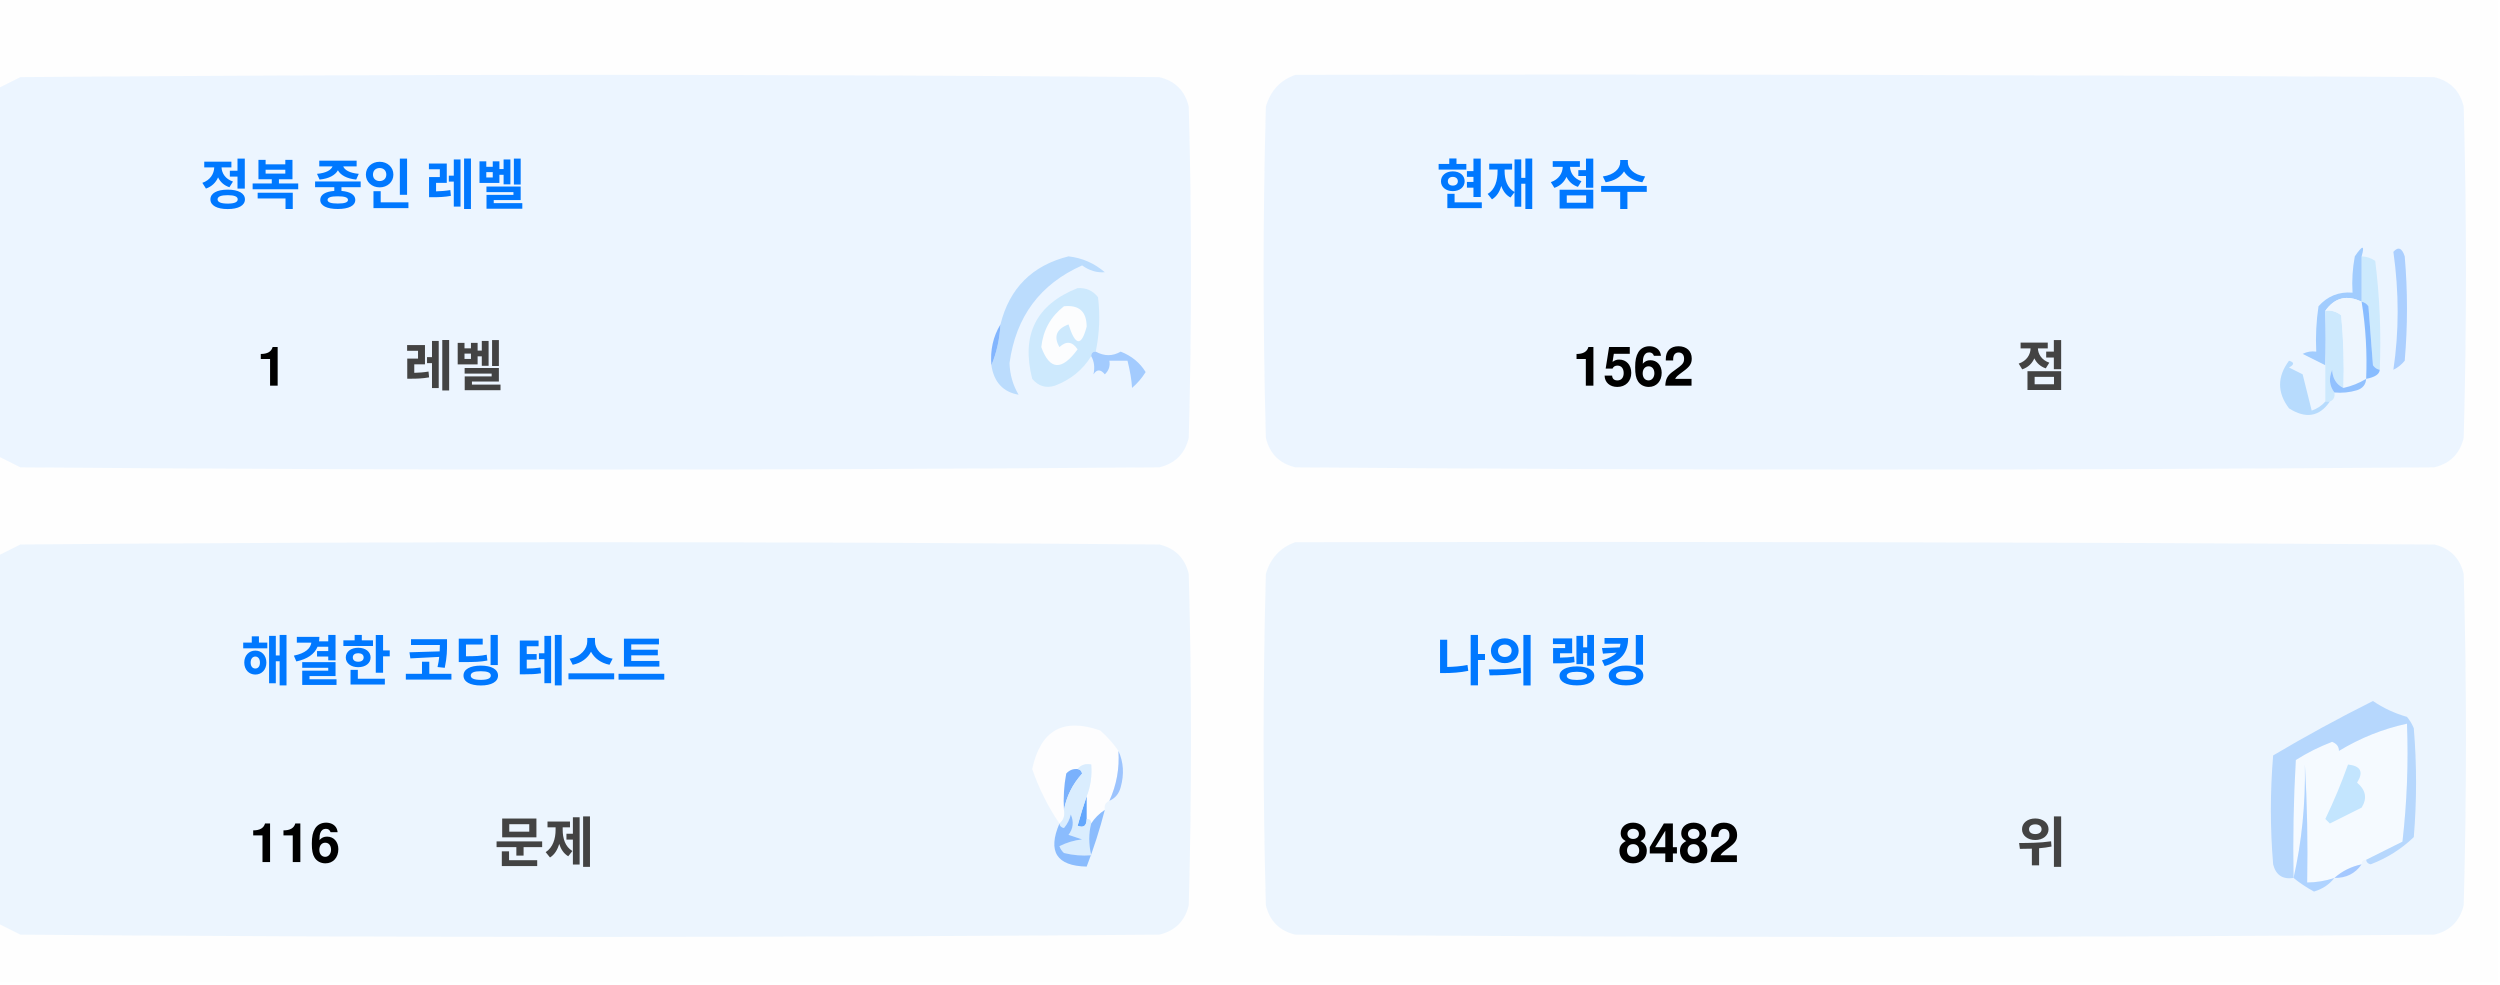
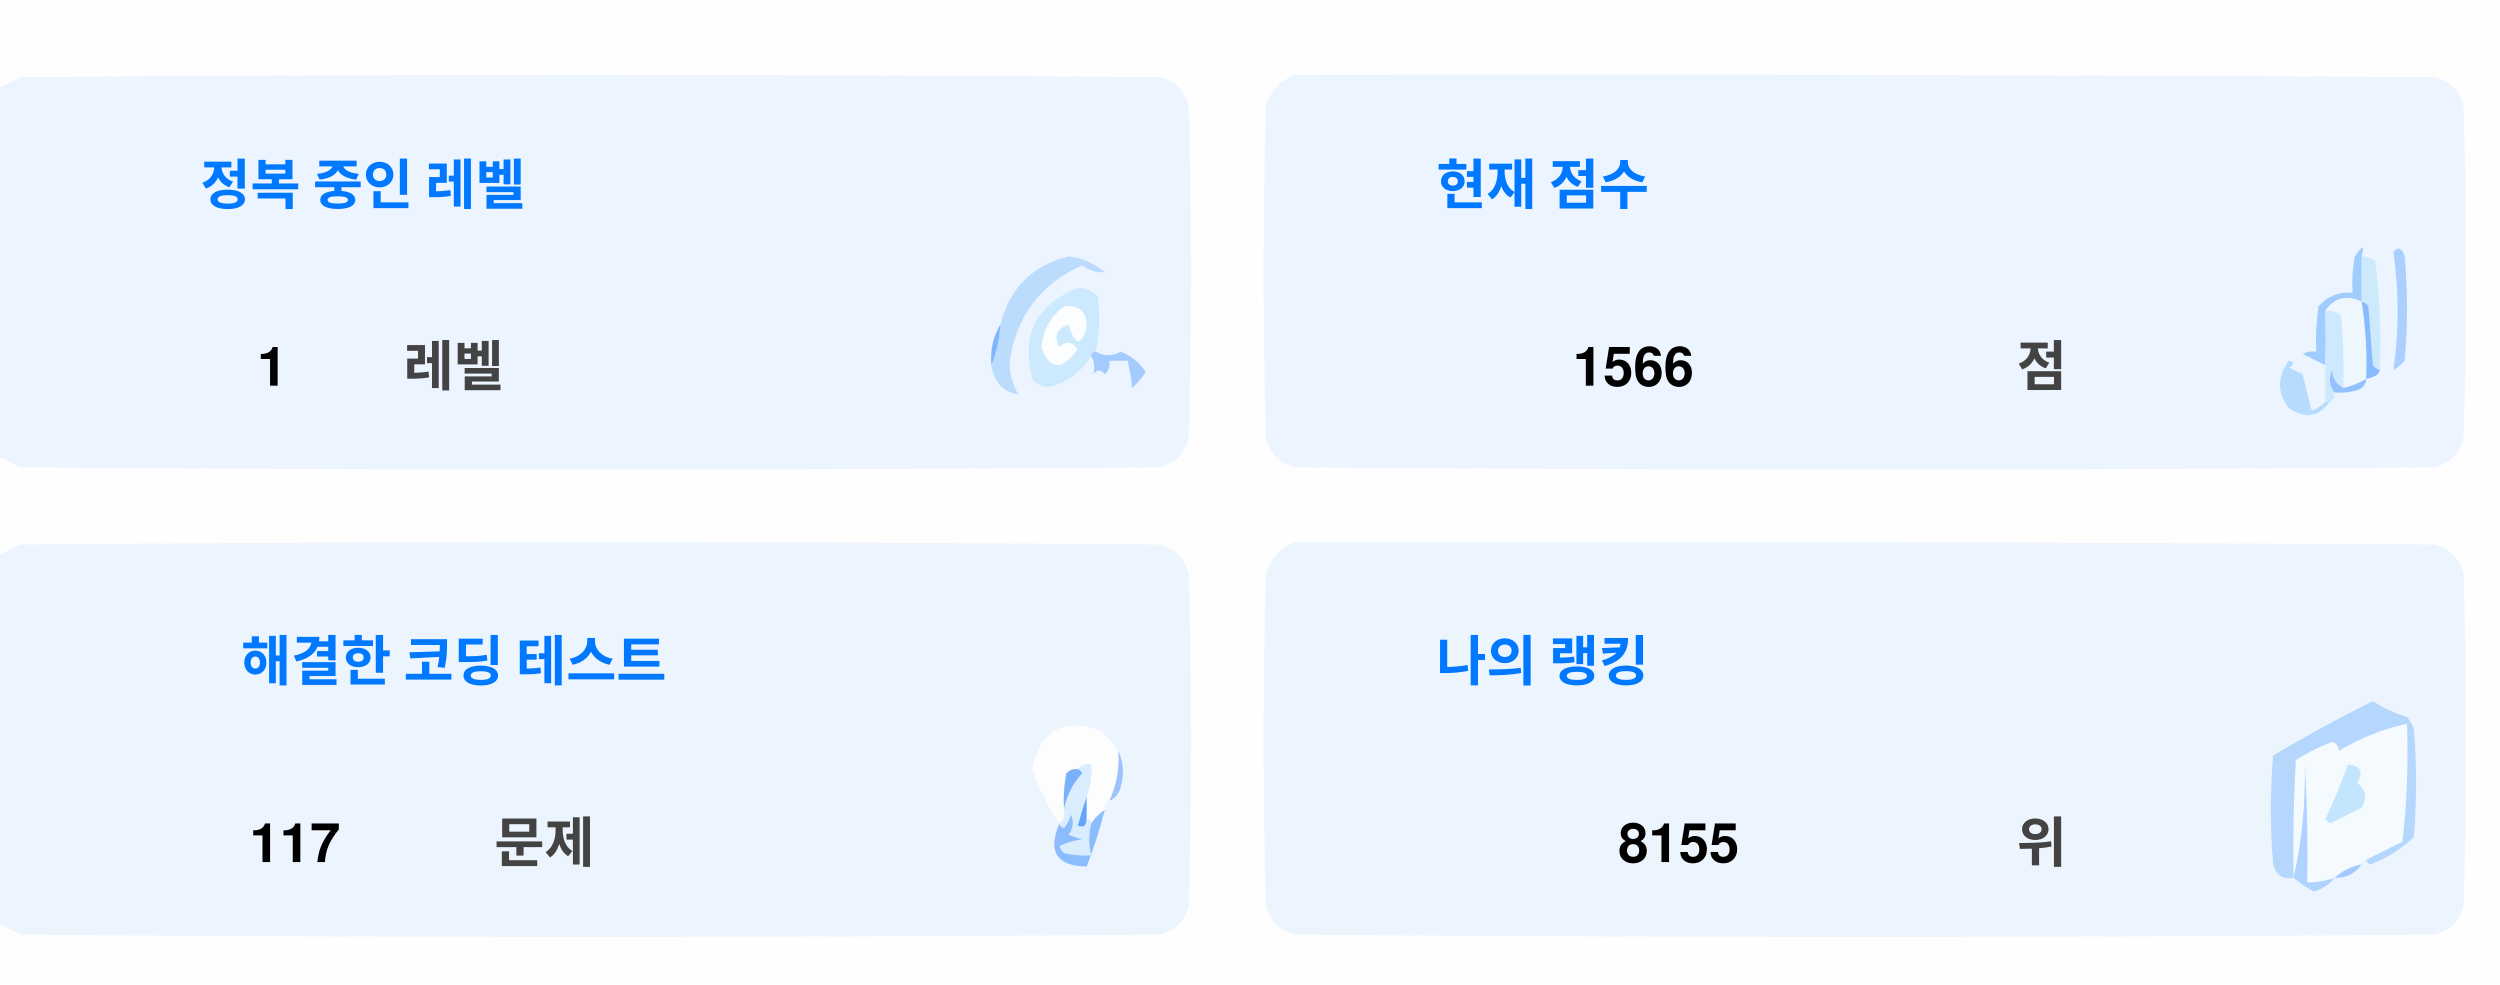
<svg xmlns="http://www.w3.org/2000/svg" version="1.1" width="551px" height="217px" style="shape-rendering:geometricPrecision; text-rendering:geometricPrecision; image-rendering:optimizeQuality; fill-rule:evenodd; clip-rule:evenodd">
  <style>.title {fill: #434343;font-size: 1rem;line-height: 1.5rem;font-weight: bold;font-family: -apple-system, BlinkMacSystemFont, Segoe UI, Helvetica, Arial, sans-serif, Apple Color Emoji, Segoe UI Emoji;}.desc {fill: #434343;font-size: 2.5rem;font-weight: bold;line-height: 1.5rem;font-family: -apple-system, BlinkMacSystemFont, Segoe UI, Helvetica, Arial, sans-serif, Apple Color Emoji, Segoe UI Emoji;}.desc-2 {fill: #434343;font-size: 1rem;font-weight: bold;line-height: 1.5rem;font-family: -apple-system, BlinkMacSystemFont, Segoe UI, Helvetica, Arial, sans-serif, Apple Color Emoji, Segoe UI Emoji;}.text, .desc {animation: twinkling 4s ease-in-out infinite;}@keyframes twinkling {40% { opacity: 1; }50% { opacity: 0.5; }60% { opacity: 1; }70% { opacity: 0.5; }80% { opacity: 1; }}</style>
  <g>
    <path style="opacity:1" fill="#fefefe" d="M -0.5,-0.5 C 183.167,-0.5 366.833,-0.5 550.5,-0.5C 550.5,71.833 550.5,144.167 550.5,216.5C 366.833,216.5 183.167,216.5 -0.5,216.5C -0.5,212.167 -0.5,207.833 -0.5,203.5C 1.14,204.32 2.807,205.153 4.5,206C 88.167,206.667 171.833,206.667 255.5,206C 259,205.167 261.167,203 262,199.5C 262.667,175.167 262.667,150.833 262,126.5C 261.167,123 259,120.833 255.5,120C 171.833,119.333 88.167,119.333 4.5,120C 2.807,120.847 1.14,121.68 -0.5,122.5C -0.5,115.167 -0.5,107.833 -0.5,100.5C 1.14,101.32 2.807,102.153 4.5,103C 88.167,103.667 171.833,103.667 255.5,103C 259,102.167 261.167,100 262,96.5C 262.667,72.167 262.667,47.833 262,23.5C 261.167,20 259,17.833 255.5,17C 171.833,16.333 88.167,16.333 4.5,17C 2.807,17.847 1.14,18.68 -0.5,19.5C -0.5,12.833 -0.5,6.167 -0.5,-0.5 Z" />
  </g>
  <g>
    <path style="opacity:1" fill="#ecf5ff" d="M -0.5,100.5 C -0.5,73.5 -0.5,46.5 -0.5,19.5C 1.14,18.68 2.807,17.847 4.5,17C 88.167,16.333 171.833,16.333 255.5,17C 259,17.833 261.167,20 262,23.5C 262.667,47.833 262.667,72.167 262,96.5C 261.167,100 259,102.167 255.5,103C 171.833,103.667 88.167,103.667 4.5,103C 2.807,102.153 1.14,101.32 -0.5,100.5 Z" />
  </g>
  <g>
    <path style="opacity:1" fill="#ecf5ff" d="M 285.5,16.5 C 369.167,16.333 452.834,16.5 536.5,17C 540,17.833 542.167,20 543,23.5C 543.667,47.833 543.667,72.167 543,96.5C 542.167,100 540,102.167 536.5,103C 452.833,103.667 369.167,103.667 285.5,103C 282,102.167 279.833,100 279,96.5C 278.333,72.167 278.333,47.833 279,23.5C 280.018,19.985 282.185,17.652 285.5,16.5 Z" />
  </g>
  <g>
    <path style="opacity:1" fill="#cdeafd" d="M 520.5,56.5 C 521.583,56.539 522.583,56.873 523.5,57.5C 524.498,65.472 524.831,73.472 524.5,81.5C 523.883,81.389 523.383,81.056 523,80.5C 522.667,76.167 522.333,71.833 522,67.5C 521.617,66.944 521.117,66.611 520.5,66.5C 520.5,63.167 520.5,59.833 520.5,56.5 Z" />
  </g>
  <g>
    <path style="opacity:1" fill="#abcfff" d="M 527.5,55.5 C 528.566,54.308 529.399,54.641 530,56.5C 530.667,64.167 530.667,71.833 530,79.5C 529.311,80.357 528.478,81.023 527.5,81.5C 528.758,73.08 528.758,64.414 527.5,55.5 Z" />
  </g>
  <g>
    <path style="opacity:1" fill="#bbdcfd" d="M 218.5,80.5 C 219.657,77.727 220.324,74.727 220.5,71.5C 222.49,63.51 227.49,58.51 235.5,56.5C 238.528,56.847 241.194,58.014 243.5,60C 241.744,60.141 240.078,59.641 238.5,58.5C 229.247,62.607 223.914,69.773 222.5,80C 222.565,82.526 223.232,84.859 224.5,87C 221.07,86.397 219.07,84.231 218.5,80.5 Z" />
  </g>
  <g>
    <path style="opacity:1" fill="#cde9fd" d="M 241.5,77.5 C 240.833,77.5 240.5,77.833 240.5,78.5C 238.628,81.529 235.961,83.695 232.5,85C 230.536,85.624 228.869,85.124 227.5,83.5C 225.021,73.791 228.354,67.124 237.5,63.5C 239.374,63.39 240.874,64.056 242,65.5C 242.497,69.524 242.331,73.524 241.5,77.5 Z" />
  </g>
  <g>
    <path style="opacity:1" fill="#fcfdfe" d="M 234.5,67.5 C 237.826,67.162 239.493,68.662 239.5,72C 238.334,76.434 237,76.267 235.5,71.5C 232.832,72.515 232.166,74.182 233.5,76.5C 235.017,75.089 236.351,75.256 237.5,77C 234.006,81.771 231.34,81.605 229.5,76.5C 229.904,72.771 231.571,69.771 234.5,67.5 Z" />
  </g>
  <g>
    <path style="opacity:1" fill="#a1ccfe" d="M 520.5,56.5 C 520.5,59.833 520.5,63.167 520.5,66.5C 517.238,64.922 514.572,65.589 512.5,68.5C 512.617,72.81 512.617,76.81 512.5,80.5C 510.86,79.68 509.193,78.847 507.5,78C 508.448,77.517 509.448,77.35 510.5,77.5C 510.335,74.15 510.502,70.817 511,67.5C 512.995,65.253 515.495,64.253 518.5,64.5C 518.336,61.813 518.503,59.146 519,56.5C 520.731,53.969 521.231,53.969 520.5,56.5 Z" />
  </g>
  <g>
    <path style="opacity:1" fill="#cde9fd" d="M 512.5,68.5 C 513.822,68.33 514.989,68.663 516,69.5C 516.499,74.823 516.666,80.156 516.5,85.5C 514.955,84.77 514.122,83.437 514,81.5C 513.22,83.387 513.387,85.054 514.5,86.5C 514.672,87.492 514.338,88.158 513.5,88.5C 513.167,88.5 512.833,88.5 512.5,88.5C 512.5,85.833 512.5,83.167 512.5,80.5C 512.617,76.81 512.617,72.81 512.5,68.5 Z" />
  </g>
  <g>
    <path style="opacity:1" fill="#eef6fe" d="M 520.5,66.5 C 521.407,72.106 521.74,77.773 521.5,83.5C 519.95,84.441 518.284,85.108 516.5,85.5C 516.666,80.156 516.499,74.823 516,69.5C 514.989,68.663 513.822,68.33 512.5,68.5C 514.572,65.589 517.238,64.922 520.5,66.5 Z" />
  </g>
  <g>
    <path style="opacity:1" fill="#88bcff" d="M 520.5,66.5 C 521.117,66.611 521.617,66.944 522,67.5C 522.333,71.833 522.667,76.167 523,80.5C 523.383,81.056 523.883,81.389 524.5,81.5C 524.445,82.469 523.445,83.136 521.5,83.5C 521.74,77.773 521.407,72.106 520.5,66.5 Z" />
  </g>
  <g>
    <path style="opacity:1" fill="#82b5fe" d="M 220.5,71.5 C 220.324,74.727 219.657,77.727 218.5,80.5C 218.215,77.171 218.882,74.171 220.5,71.5 Z" />
  </g>
  <g>
    <path style="opacity:1" fill="#a3cbfe" d="M 240.5,78.5 C 240.5,77.833 240.833,77.5 241.5,77.5C 243.391,78.536 245.224,78.536 247,77.5C 249.391,78.429 251.225,79.929 252.5,82C 251.681,83.319 250.681,84.486 249.5,85.5C 249.409,83.777 249.075,81.777 248.5,79.5C 247.167,79.5 245.833,79.5 244.5,79.5C 244.719,80.675 244.386,81.675 243.5,82.5C 242.575,81.359 241.741,81.359 241,82.5C 241.331,80.981 241.164,79.648 240.5,78.5 Z" />
  </g>
  <g>
    <path style="opacity:1" fill="#b7dbfd" d="M 512.5,88.5 C 512.833,88.5 513.167,88.5 513.5,88.5C 511.199,91.857 508.199,92.357 504.5,90C 501.872,86.535 501.872,83.035 504.5,79.5C 505.696,79.846 505.696,80.346 504.5,81C 505.5,81.5 506.5,82 507.5,82.5C 508.167,85.167 508.833,87.833 509.5,90.5C 510.739,90.058 511.739,89.391 512.5,88.5 Z" />
  </g>
  <g>
    <path style="opacity:1" fill="#92c1fe" d="M 516.5,85.5 C 518.284,85.108 519.95,84.441 521.5,83.5C 521.423,84.75 520.756,85.583 519.5,86C 517.866,86.493 516.199,86.66 514.5,86.5C 513.387,85.054 513.22,83.387 514,81.5C 514.122,83.437 514.955,84.77 516.5,85.5 Z" />
  </g>
  <g>
    <path style="opacity:1" fill="#ecf5fe" d="M -0.5,203.5 C -0.5,176.5 -0.5,149.5 -0.5,122.5C 1.14,121.68 2.807,120.847 4.5,120C 88.167,119.333 171.833,119.333 255.5,120C 259,120.833 261.167,123 262,126.5C 262.667,150.833 262.667,175.167 262,199.5C 261.167,203 259,205.167 255.5,206C 171.833,206.667 88.167,206.667 4.5,206C 2.807,205.153 1.14,204.32 -0.5,203.5 Z" />
  </g>
  <g>
    <path style="opacity:1" fill="#ecf5fe" d="M 285.5,119.5 C 369.167,119.333 452.834,119.5 536.5,120C 540,120.833 542.167,123 543,126.5C 543.667,150.833 543.667,175.167 543,199.5C 542.167,203 540,205.167 536.5,206C 452.833,206.667 369.167,206.667 285.5,206C 282,205.167 279.833,203 279,199.5C 278.333,175.167 278.333,150.833 279,126.5C 280.018,122.985 282.185,120.652 285.5,119.5 Z" />
  </g>
  <g>
    <path style="opacity:1" fill="#fdfdfe" d="M 246.5,165.5 C 246.758,169.367 246.092,173.034 244.5,176.5C 243.662,176.842 243.328,177.508 243.5,178.5C 242.272,179.306 241.272,180.306 240.5,181.5C 240.5,180.833 240.167,180.5 239.5,180.5C 239.5,178.833 239.5,177.167 239.5,175.5C 240.369,173.283 240.702,170.95 240.5,168.5C 239.209,168.263 238.209,168.596 237.5,169.5C 236.504,169.414 235.671,169.748 235,170.5C 234.503,173.146 234.336,175.813 234.5,178.5C 234.737,179.791 234.404,180.791 233.5,181.5C 230.986,177.806 228.986,173.806 227.5,169.5C 229.309,160.957 234.309,158.124 242.5,161C 244.07,162.397 245.404,163.897 246.5,165.5 Z" />
  </g>
  <g>
    <path style="opacity:1" fill="#f5faff" d="M 521.5,189.5 C 520.833,189.5 520.5,189.833 520.5,190.5C 518.181,190.992 516.181,191.992 514.5,193.5C 512.565,194.15 510.565,194.483 508.5,194.5C 508.666,185.827 508.5,177.16 508,168.5C 508.141,177.227 507.308,185.56 505.5,193.5C 505.334,184.827 505.5,176.16 506,167.5C 508.527,165.903 511.194,164.57 514,163.5C 515.011,163.892 515.511,164.559 515.5,165.5C 520.21,162.641 525.21,160.641 530.5,159.5C 530.831,168.192 530.498,176.859 529.5,185.5C 526.807,186.847 524.14,188.18 521.5,189.5 Z" />
  </g>
  <g>
    <path style="opacity:1" fill="#b6d7fd" d="M 521.5,189.5 C 524.14,188.18 526.807,186.847 529.5,185.5C 530.498,176.859 530.831,168.192 530.5,159.5C 525.21,160.641 520.21,162.641 515.5,165.5C 515.511,164.559 515.011,163.892 514,163.5C 511.194,164.57 508.527,165.903 506,167.5C 505.5,176.16 505.334,184.827 505.5,193.5C 503.089,193.863 501.589,192.863 501,190.5C 500.333,182.5 500.333,174.5 501,166.5C 508.173,162.246 515.507,158.246 523,154.5C 525.304,156.068 527.804,157.235 530.5,158C 531.126,158.75 531.626,159.584 532,160.5C 532.667,168.5 532.667,176.5 532,184.5C 529.292,187.111 526.125,189.111 522.5,190.5C 521.893,190.376 521.56,190.043 521.5,189.5 Z" />
  </g>
  <g>
    <path style="opacity:1" fill="#c3e5fe" d="M 517.5,168.5 C 520.317,168.801 520.984,170.134 519.5,172.5C 521.439,174.122 521.772,175.956 520.5,178C 518.167,179.167 515.833,180.333 513.5,181.5C 513.167,181.167 512.833,180.833 512.5,180.5C 514.414,176.515 516.081,172.515 517.5,168.5 Z" />
  </g>
  <g>
    <path style="opacity:1" fill="#7ab1fc" d="M 237.5,169.5 C 238.043,169.56 238.376,169.893 238.5,170.5C 236.395,172.836 235.062,175.503 234.5,178.5C 234.336,175.813 234.503,173.146 235,170.5C 235.671,169.748 236.504,169.414 237.5,169.5 Z" />
  </g>
  <g>
    <path style="opacity:1" fill="#afd3ff" d="M 514.5,193.5 C 513.378,194.947 511.878,195.947 510,196.5C 508.348,195.601 506.848,194.601 505.5,193.5C 507.308,185.56 508.141,177.227 508,168.5C 508.5,177.16 508.666,185.827 508.5,194.5C 510.565,194.483 512.565,194.15 514.5,193.5 Z" />
  </g>
  <g>
    <path style="opacity:1" fill="#9cc3fd" d="M 246.5,165.5 C 247.634,167.966 247.801,170.633 247,173.5C 246.623,174.942 245.79,175.942 244.5,176.5C 246.092,173.034 246.758,169.367 246.5,165.5 Z" />
  </g>
  <g>
    <path style="opacity:1" fill="#62a6fc" d="M 239.5,175.5 C 239.5,177.167 239.5,178.833 239.5,180.5C 239.483,182.028 238.816,182.528 237.5,182C 238.117,179.723 238.784,177.556 239.5,175.5 Z" />
  </g>
  <g>
    <path style="opacity:1" fill="#daedfe" d="M 237.5,169.5 C 238.209,168.596 239.209,168.263 240.5,168.5C 240.702,170.95 240.369,173.283 239.5,175.5C 238.784,177.556 238.117,179.723 237.5,182C 238.816,182.528 239.483,182.028 239.5,180.5C 240.167,180.5 240.5,180.833 240.5,181.5C 239.918,183.669 239.918,186.002 240.5,188.5C 238.473,188.662 236.473,188.495 234.5,188C 234.043,187.586 233.709,187.086 233.5,186.5C 235.078,185.702 236.744,185.202 238.5,185C 237.5,184.667 236.5,184.333 235.5,184C 236.554,182.612 236.72,181.112 236,179.5C 235.751,180.624 235.251,181.624 234.5,182.5C 233.893,182.376 233.56,182.043 233.5,181.5C 234.404,180.791 234.737,179.791 234.5,178.5C 235.062,175.503 236.395,172.836 238.5,170.5C 238.376,169.893 238.043,169.56 237.5,169.5 Z" />
  </g>
  <g>
    <path style="opacity:1" fill="#8bbcfd" d="M 243.5,178.5 C 242.395,182.803 241.062,186.969 239.5,191C 232.857,190.847 230.857,187.68 233.5,181.5C 233.56,182.043 233.893,182.376 234.5,182.5C 235.251,181.624 235.751,180.624 236,179.5C 236.72,181.112 236.554,182.612 235.5,184C 236.5,184.333 237.5,184.667 238.5,185C 236.744,185.202 235.078,185.702 233.5,186.5C 233.709,187.086 234.043,187.586 234.5,188C 236.473,188.495 238.473,188.662 240.5,188.5C 239.918,186.002 239.918,183.669 240.5,181.5C 241.272,180.306 242.272,179.306 243.5,178.5 Z" />
  </g>
  <g>
    <path style="opacity:1" fill="#a4c8ff" d="M 520.5,190.5 C 519.089,192.539 517.089,193.539 514.5,193.5C 516.181,191.992 518.181,190.992 520.5,190.5 Z" />
  </g>
  <text text-anchor="middle" x="80" y="45" class="title" style="fill:#0078ff;" stroke="#none" stroke-width="1">정복 중인 레벨</text>
  <text text-anchor="middle" x="60" y="85" class="desc" style="fill:#000000;" stroke="#none" stroke-width="1">1</text>
  <text text-anchor="middle" x="100" y="85" class="desc-2" style="fill:#434343;" stroke="#none" stroke-width="1">레벨</text>
  <text text-anchor="middle" x="340" y="45" class="title" style="fill:#0078ff;" stroke="#none" stroke-width="1">현재 점수</text>
-   <text text-anchor="middle" x="360" y="85" class="desc" style="fill:#000000;" stroke="#none" stroke-width="1">1562</text>
+   <text text-anchor="middle" x="360" y="85" class="desc" style="fill:#000000;" stroke="#none" stroke-width="1">1566</text>
  <text text-anchor="middle" x="450" y="85" class="desc-2" style="fill:#434343;" stroke="#none" stroke-width="1">점</text>
  <text text-anchor="middle" x="100" y="150" class="title" style="fill:#0078ff;" stroke="#none" stroke-width="1">해결한 코딩 테스트</text>
-   <text text-anchor="middle" x="65" y="190" class="desc" style="fill:#000000;" stroke="#none" stroke-width="1">116</text>
+   <text text-anchor="middle" x="65" y="190" class="desc" style="fill:#000000;" stroke="#none" stroke-width="1">117</text>
  <text text-anchor="middle" x="120" y="190" class="desc-2" style="fill:#434343;" stroke="#none" stroke-width="1">문제</text>
  <text text-anchor="middle" x="340" y="150" class="title" style="fill:#0078ff;" stroke="#none" stroke-width="1">나의 랭킹</text>
-   <text text-anchor="middle" x="370" y="190" class="desc" style="fill:#000000;" stroke="#none" stroke-width="1">8482</text>
+   <text text-anchor="middle" x="370" y="190" class="desc" style="fill:#000000;" stroke="#none" stroke-width="1">8155</text>
  <text text-anchor="middle" x="450" y="190" class="desc-2" style="fill:#434343;" stroke="#none" stroke-width="1">위</text>
</svg>
